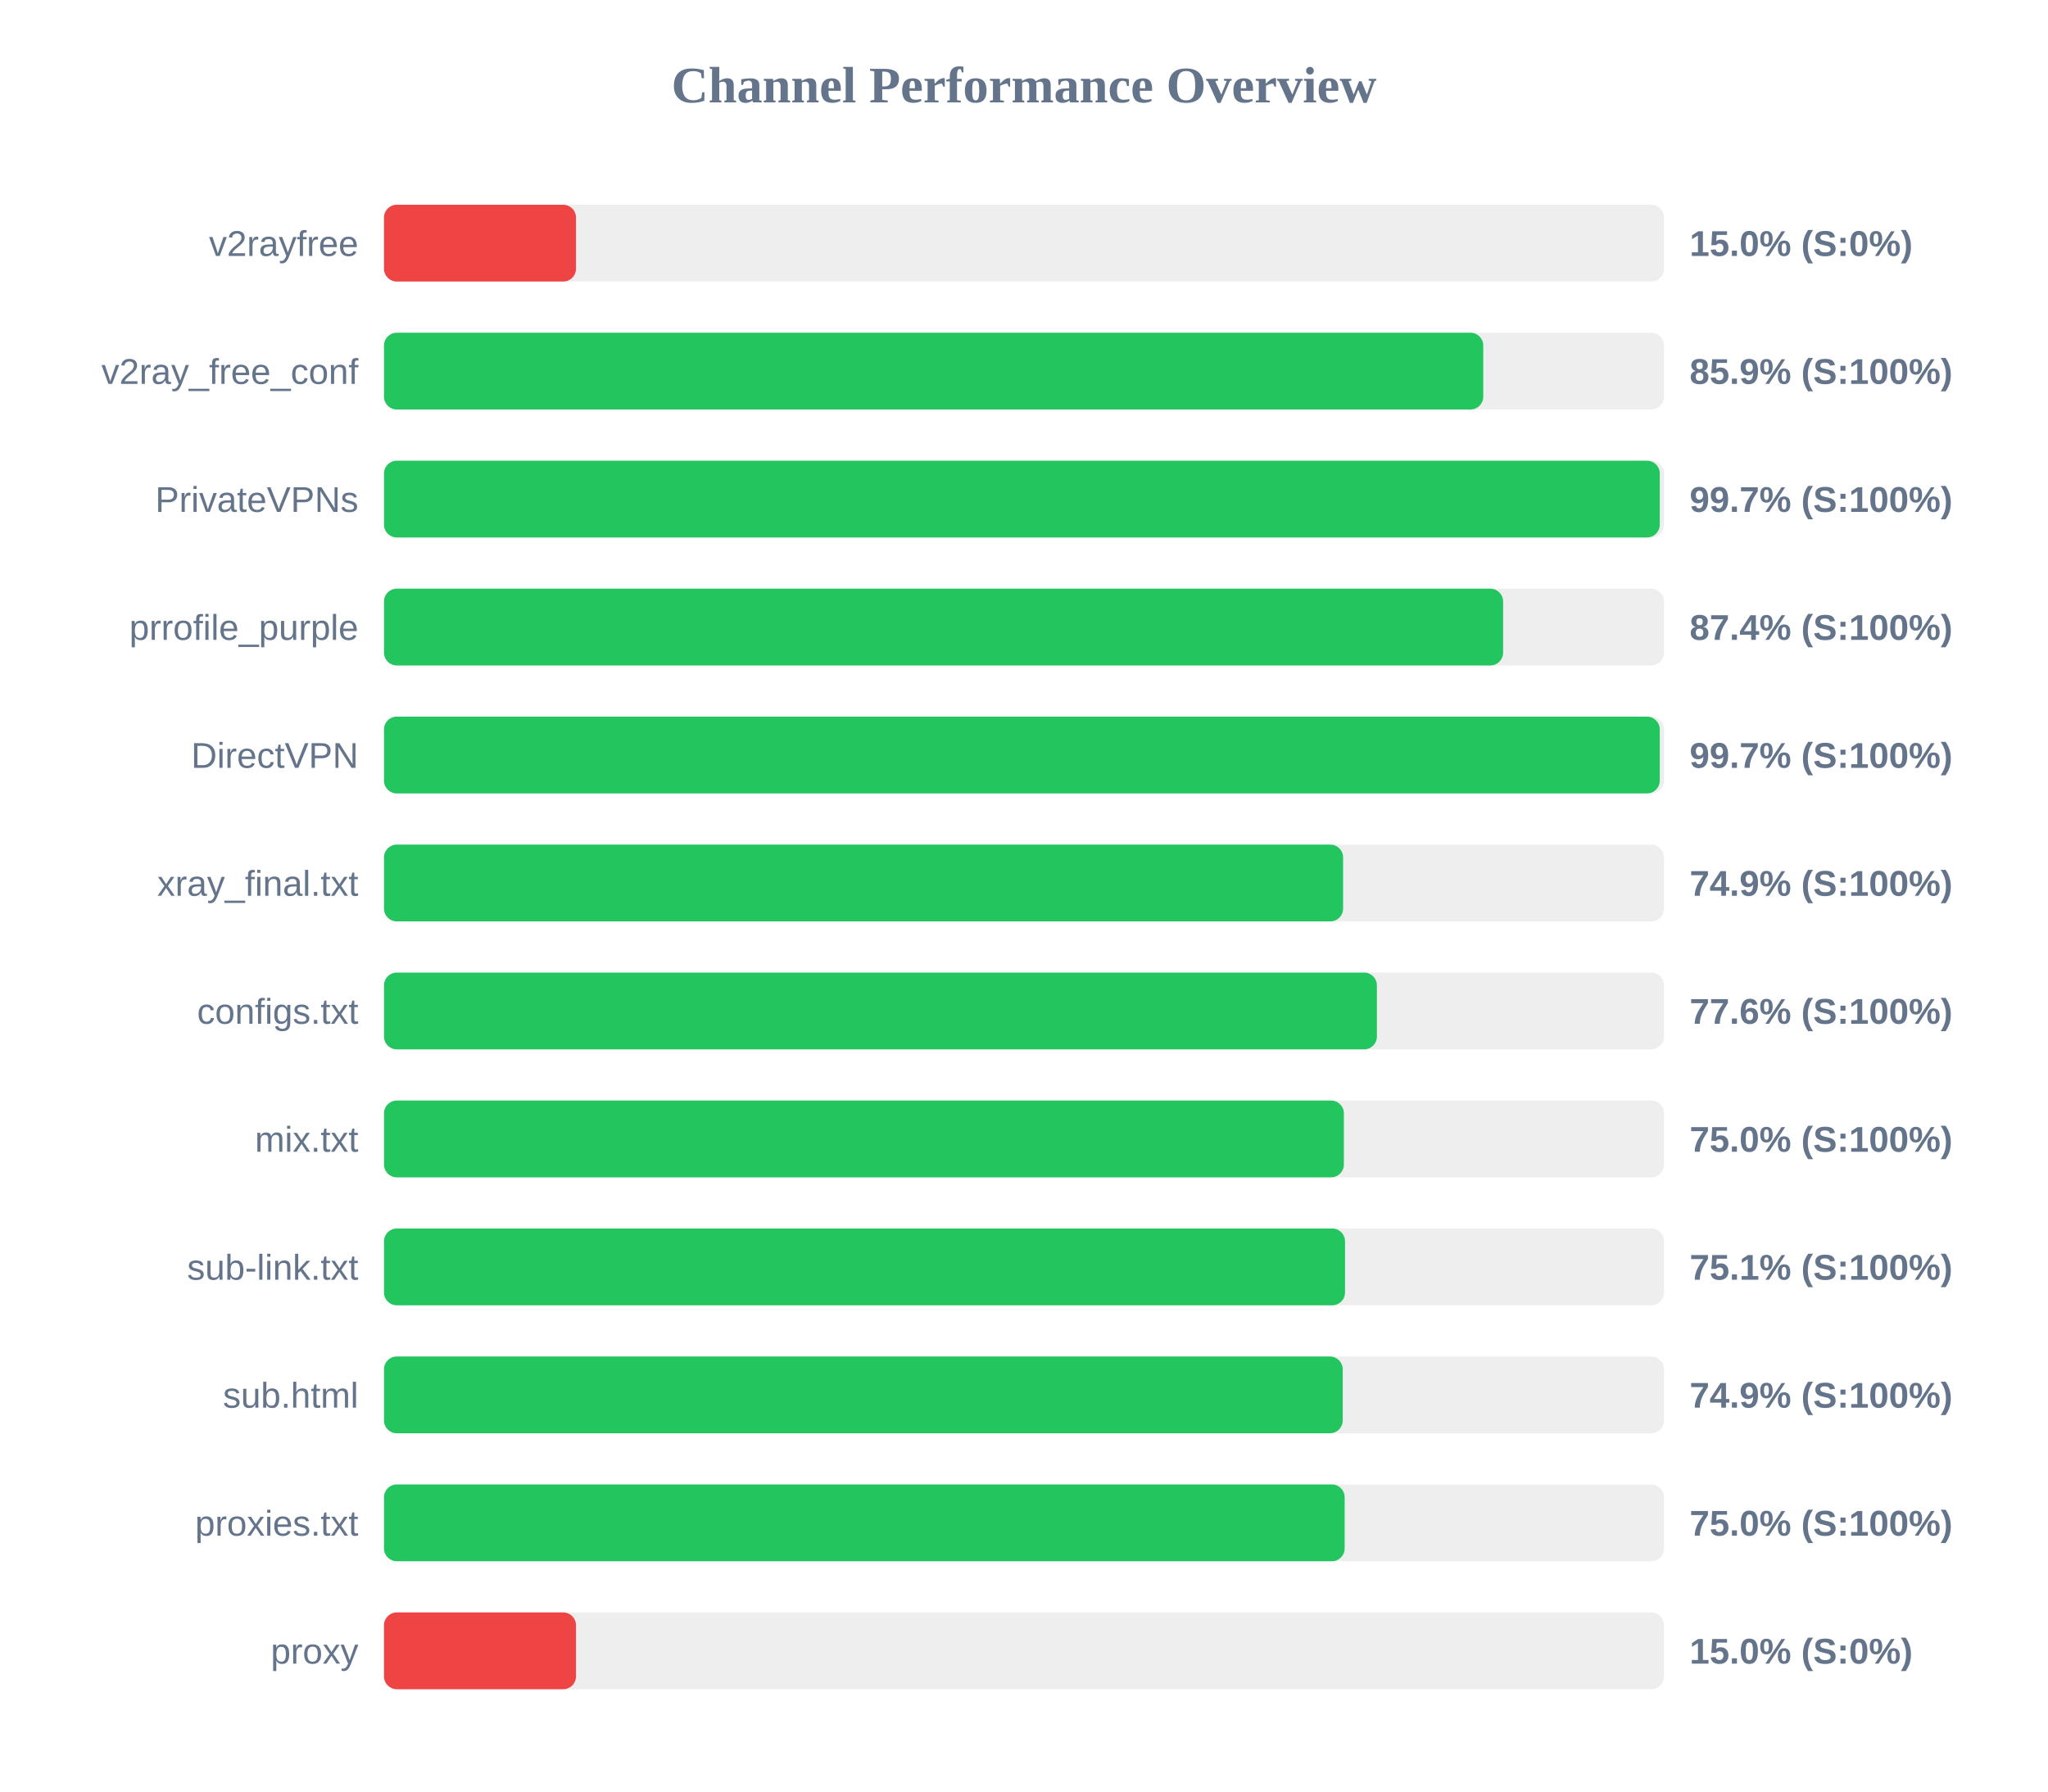
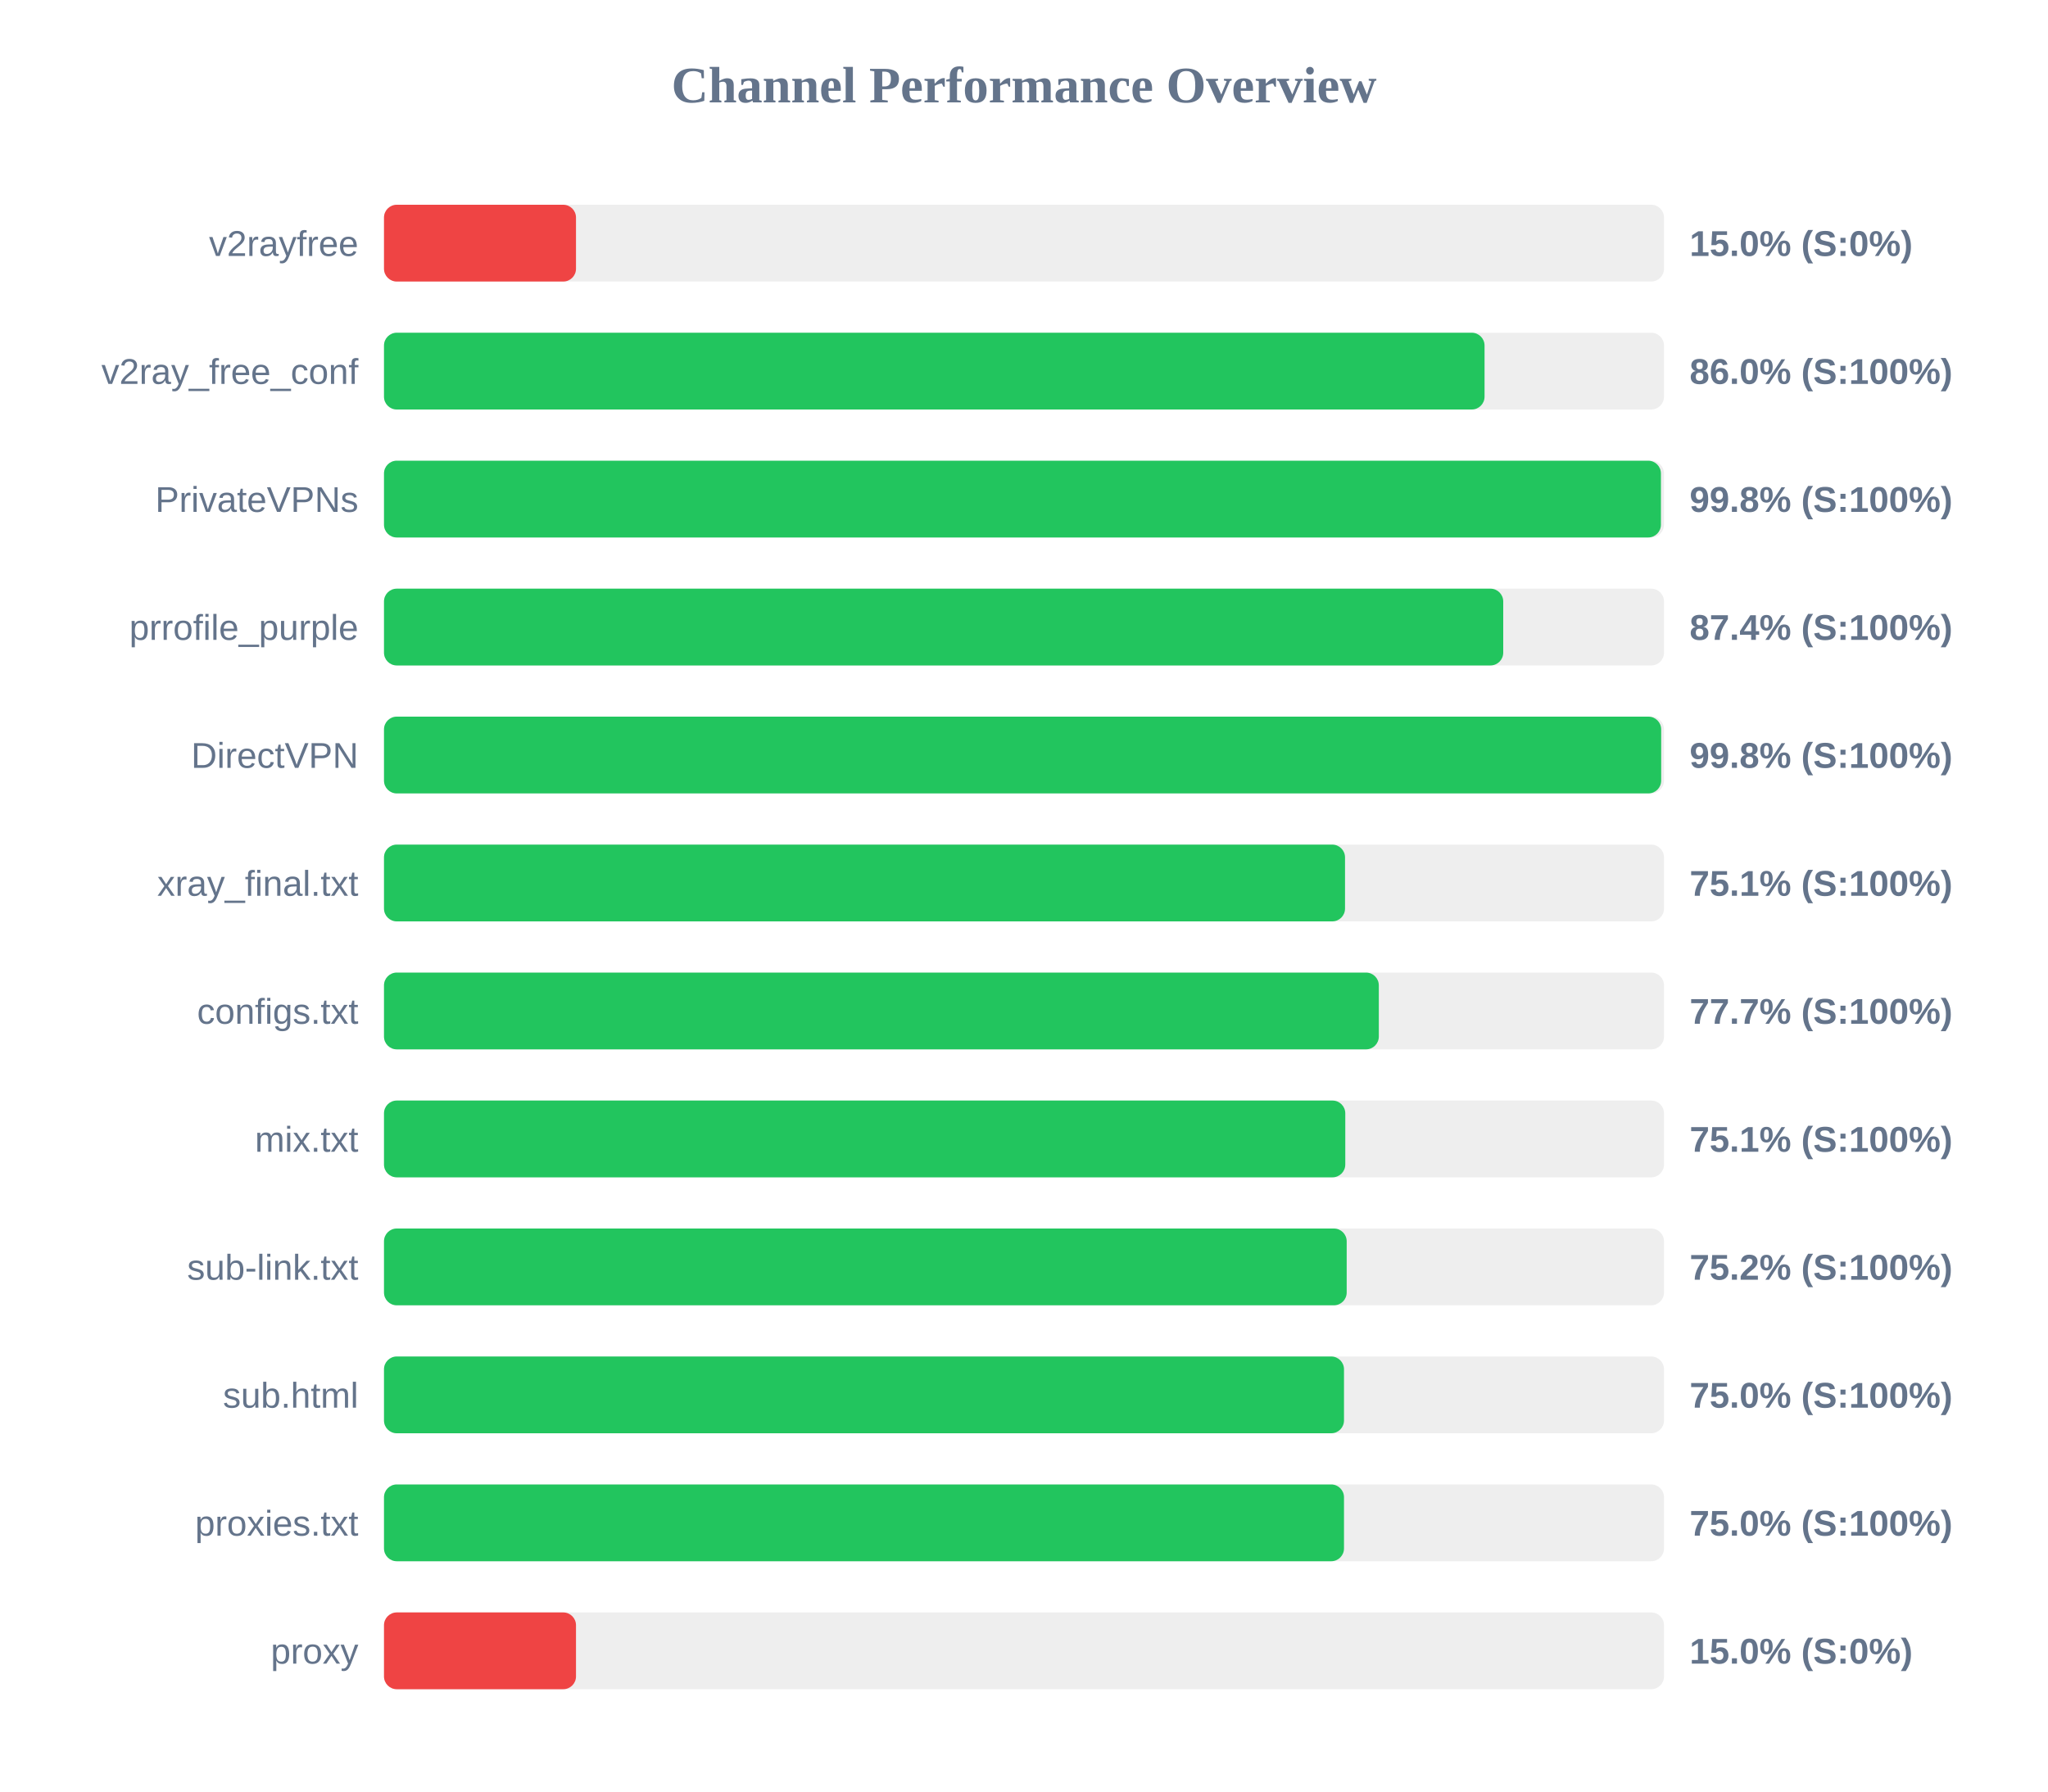
<svg xmlns="http://www.w3.org/2000/svg" width="800" height="700" version="1.1">
  <style>
        .row { font: 14px Arial; fill: #64748b; }
        .score { font: bold 14px Arial; fill: #64748b; }
    </style>
  <text x="400" y="40" text-anchor="middle" font-size="20px" font-weight="bold" fill="#64748b">Channel Performance Overview</text>
  <rect x="150" y="80" width="500" height="30" fill="#eee" rx="5" />
  <rect x="150" y="80" width="75.0" height="30" fill="#ef4444" rx="5" />
  <text x="140" y="100" text-anchor="end" class="row">v2rayfree</text>
  <text x="660" y="100" text-anchor="start" class="score">15.0% (S:0%)</text>
  <rect x="150" y="130" width="500" height="30" fill="#eee" rx="5" />
-   <rect x="150" y="130" width="429.4" height="30" fill="#22c55e" rx="5" />
+   <rect x="150" y="130" width="429.9" height="30" fill="#22c55e" rx="5" />
  <text x="140" y="150" text-anchor="end" class="row">v2ray_free_conf</text>
-   <text x="660" y="150" text-anchor="start" class="score">85.9% (S:100%)</text>
+   <text x="660" y="150" text-anchor="start" class="score">86.0% (S:100%)</text>
  <rect x="150" y="180" width="500" height="30" fill="#eee" rx="5" />
-   <rect x="150" y="180" width="498.35" height="30" fill="#22c55e" rx="5" />
+   <rect x="150" y="180" width="498.8" height="30" fill="#22c55e" rx="5" />
  <text x="140" y="200" text-anchor="end" class="row">PrivateVPNs</text>
-   <text x="660" y="200" text-anchor="start" class="score">99.7% (S:100%)</text>
+   <text x="660" y="200" text-anchor="start" class="score">99.8% (S:100%)</text>
  <rect x="150" y="230" width="500" height="30" fill="#eee" rx="5" />
-   <rect x="150" y="230" width="437.15" height="30" fill="#22c55e" rx="5" />
+   <rect x="150" y="230" width="437.2" height="30" fill="#22c55e" rx="5" />
  <text x="140" y="250" text-anchor="end" class="row">prrofile_purple</text>
  <text x="660" y="250" text-anchor="start" class="score">87.4% (S:100%)</text>
  <rect x="150" y="280" width="500" height="30" fill="#eee" rx="5" />
-   <rect x="150" y="280" width="498.35" height="30" fill="#22c55e" rx="5" />
+   <rect x="150" y="280" width="498.9" height="30" fill="#22c55e" rx="5" />
  <text x="140" y="300" text-anchor="end" class="row">DirectVPN</text>
-   <text x="660" y="300" text-anchor="start" class="score">99.7% (S:100%)</text>
+   <text x="660" y="300" text-anchor="start" class="score">99.8% (S:100%)</text>
  <rect x="150" y="330" width="500" height="30" fill="#eee" rx="5" />
-   <rect x="150" y="330" width="374.65" height="30" fill="#22c55e" rx="5" />
+   <rect x="150" y="330" width="375.4" height="30" fill="#22c55e" rx="5" />
  <text x="140" y="350" text-anchor="end" class="row">xray_final.txt</text>
-   <text x="660" y="350" text-anchor="start" class="score">74.9% (S:100%)</text>
+   <text x="660" y="350" text-anchor="start" class="score">75.1% (S:100%)</text>
  <rect x="150" y="380" width="500" height="30" fill="#eee" rx="5" />
-   <rect x="150" y="380" width="387.85" height="30" fill="#22c55e" rx="5" />
+   <rect x="150" y="380" width="388.6" height="30" fill="#22c55e" rx="5" />
  <text x="140" y="400" text-anchor="end" class="row">configs.txt</text>
-   <text x="660" y="400" text-anchor="start" class="score">77.6% (S:100%)</text>
+   <text x="660" y="400" text-anchor="start" class="score">77.7% (S:100%)</text>
  <rect x="150" y="430" width="500" height="30" fill="#eee" rx="5" />
-   <rect x="150" y="430" width="374.95" height="30" fill="#22c55e" rx="5" />
+   <rect x="150" y="430" width="375.5" height="30" fill="#22c55e" rx="5" />
  <text x="140" y="450" text-anchor="end" class="row">mix.txt</text>
-   <text x="660" y="450" text-anchor="start" class="score">75.0% (S:100%)</text>
+   <text x="660" y="450" text-anchor="start" class="score">75.1% (S:100%)</text>
  <rect x="150" y="480" width="500" height="30" fill="#eee" rx="5" />
-   <rect x="150" y="480" width="375.4" height="30" fill="#22c55e" rx="5" />
+   <rect x="150" y="480" width="376.05" height="30" fill="#22c55e" rx="5" />
  <text x="140" y="500" text-anchor="end" class="row">sub-link.txt</text>
-   <text x="660" y="500" text-anchor="start" class="score">75.1% (S:100%)</text>
+   <text x="660" y="500" text-anchor="start" class="score">75.2% (S:100%)</text>
  <rect x="150" y="530" width="500" height="30" fill="#eee" rx="5" />
-   <rect x="150" y="530" width="374.5" height="30" fill="#22c55e" rx="5" />
+   <rect x="150" y="530" width="375.0" height="30" fill="#22c55e" rx="5" />
  <text x="140" y="550" text-anchor="end" class="row">sub.html</text>
-   <text x="660" y="550" text-anchor="start" class="score">74.9% (S:100%)</text>
+   <text x="660" y="550" text-anchor="start" class="score">75.0% (S:100%)</text>
  <rect x="150" y="580" width="500" height="30" fill="#eee" rx="5" />
-   <rect x="150" y="580" width="375.25" height="30" fill="#22c55e" rx="5" />
+   <rect x="150" y="580" width="375.0" height="30" fill="#22c55e" rx="5" />
  <text x="140" y="600" text-anchor="end" class="row">proxies.txt</text>
  <text x="660" y="600" text-anchor="start" class="score">75.0% (S:100%)</text>
  <rect x="150" y="630" width="500" height="30" fill="#eee" rx="5" />
  <rect x="150" y="630" width="75.0" height="30" fill="#ef4444" rx="5" />
  <text x="140" y="650" text-anchor="end" class="row">proxy</text>
  <text x="660" y="650" text-anchor="start" class="score">15.0% (S:0%)</text>
</svg>
